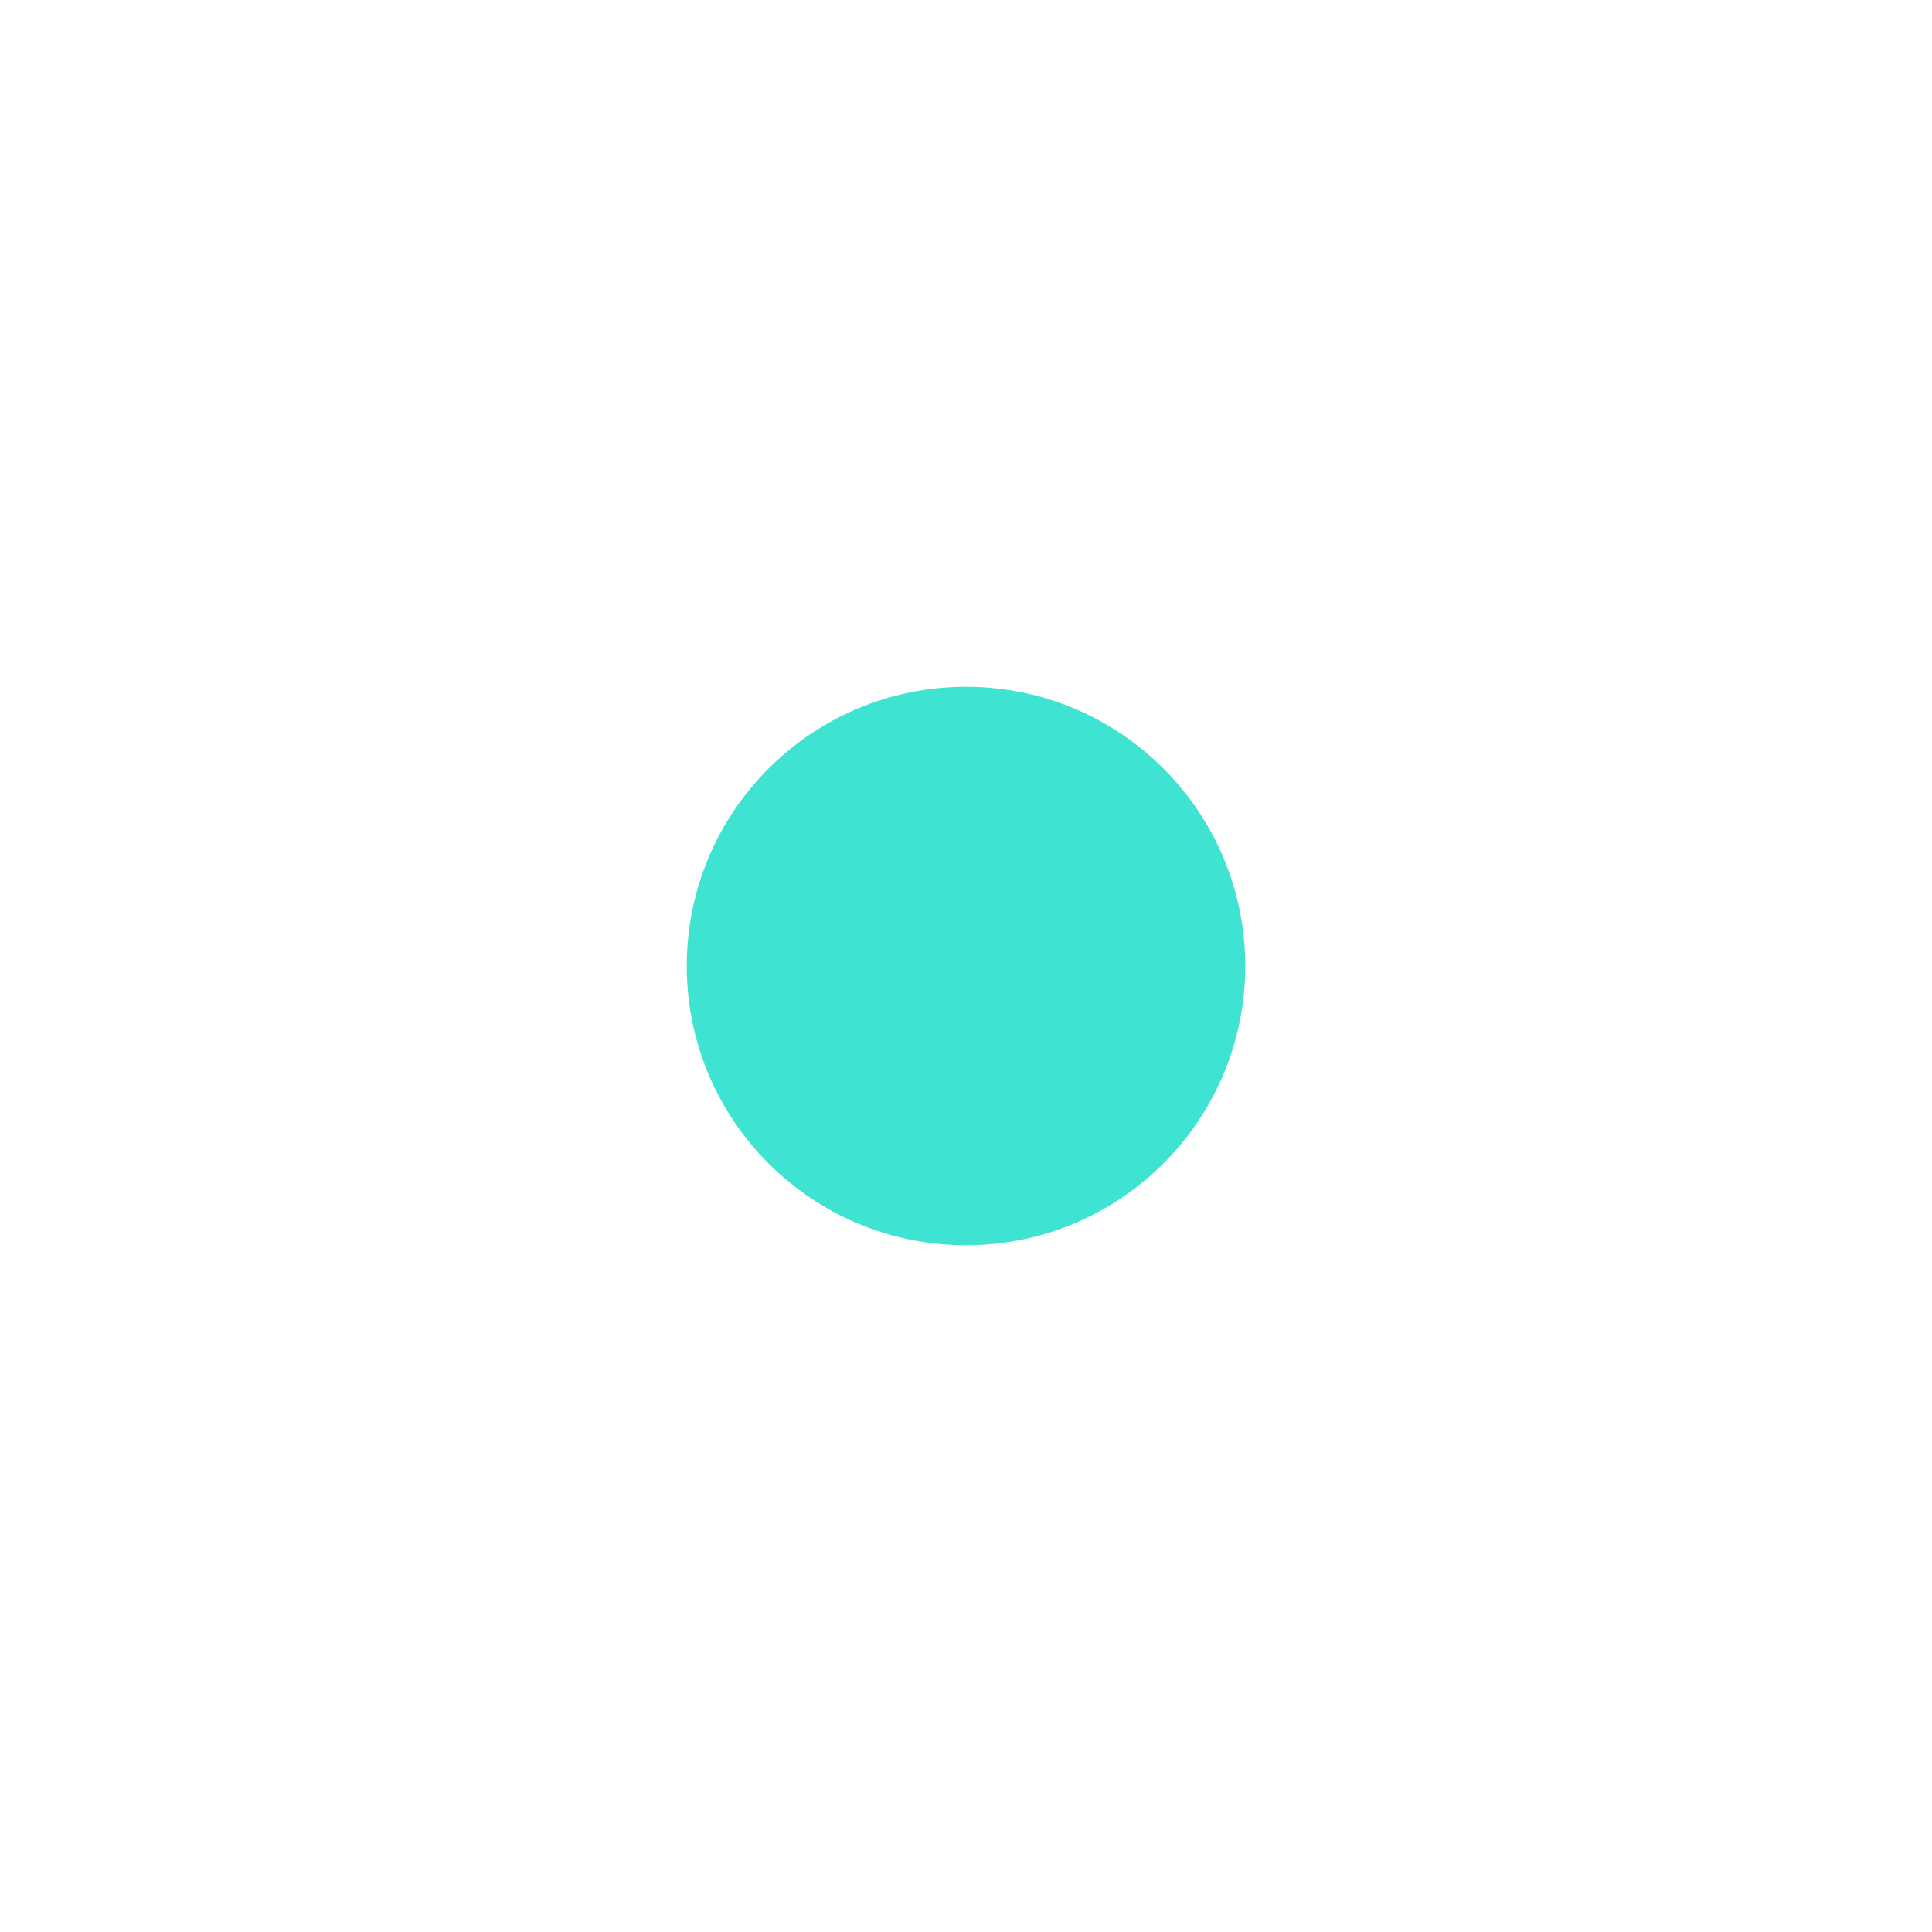
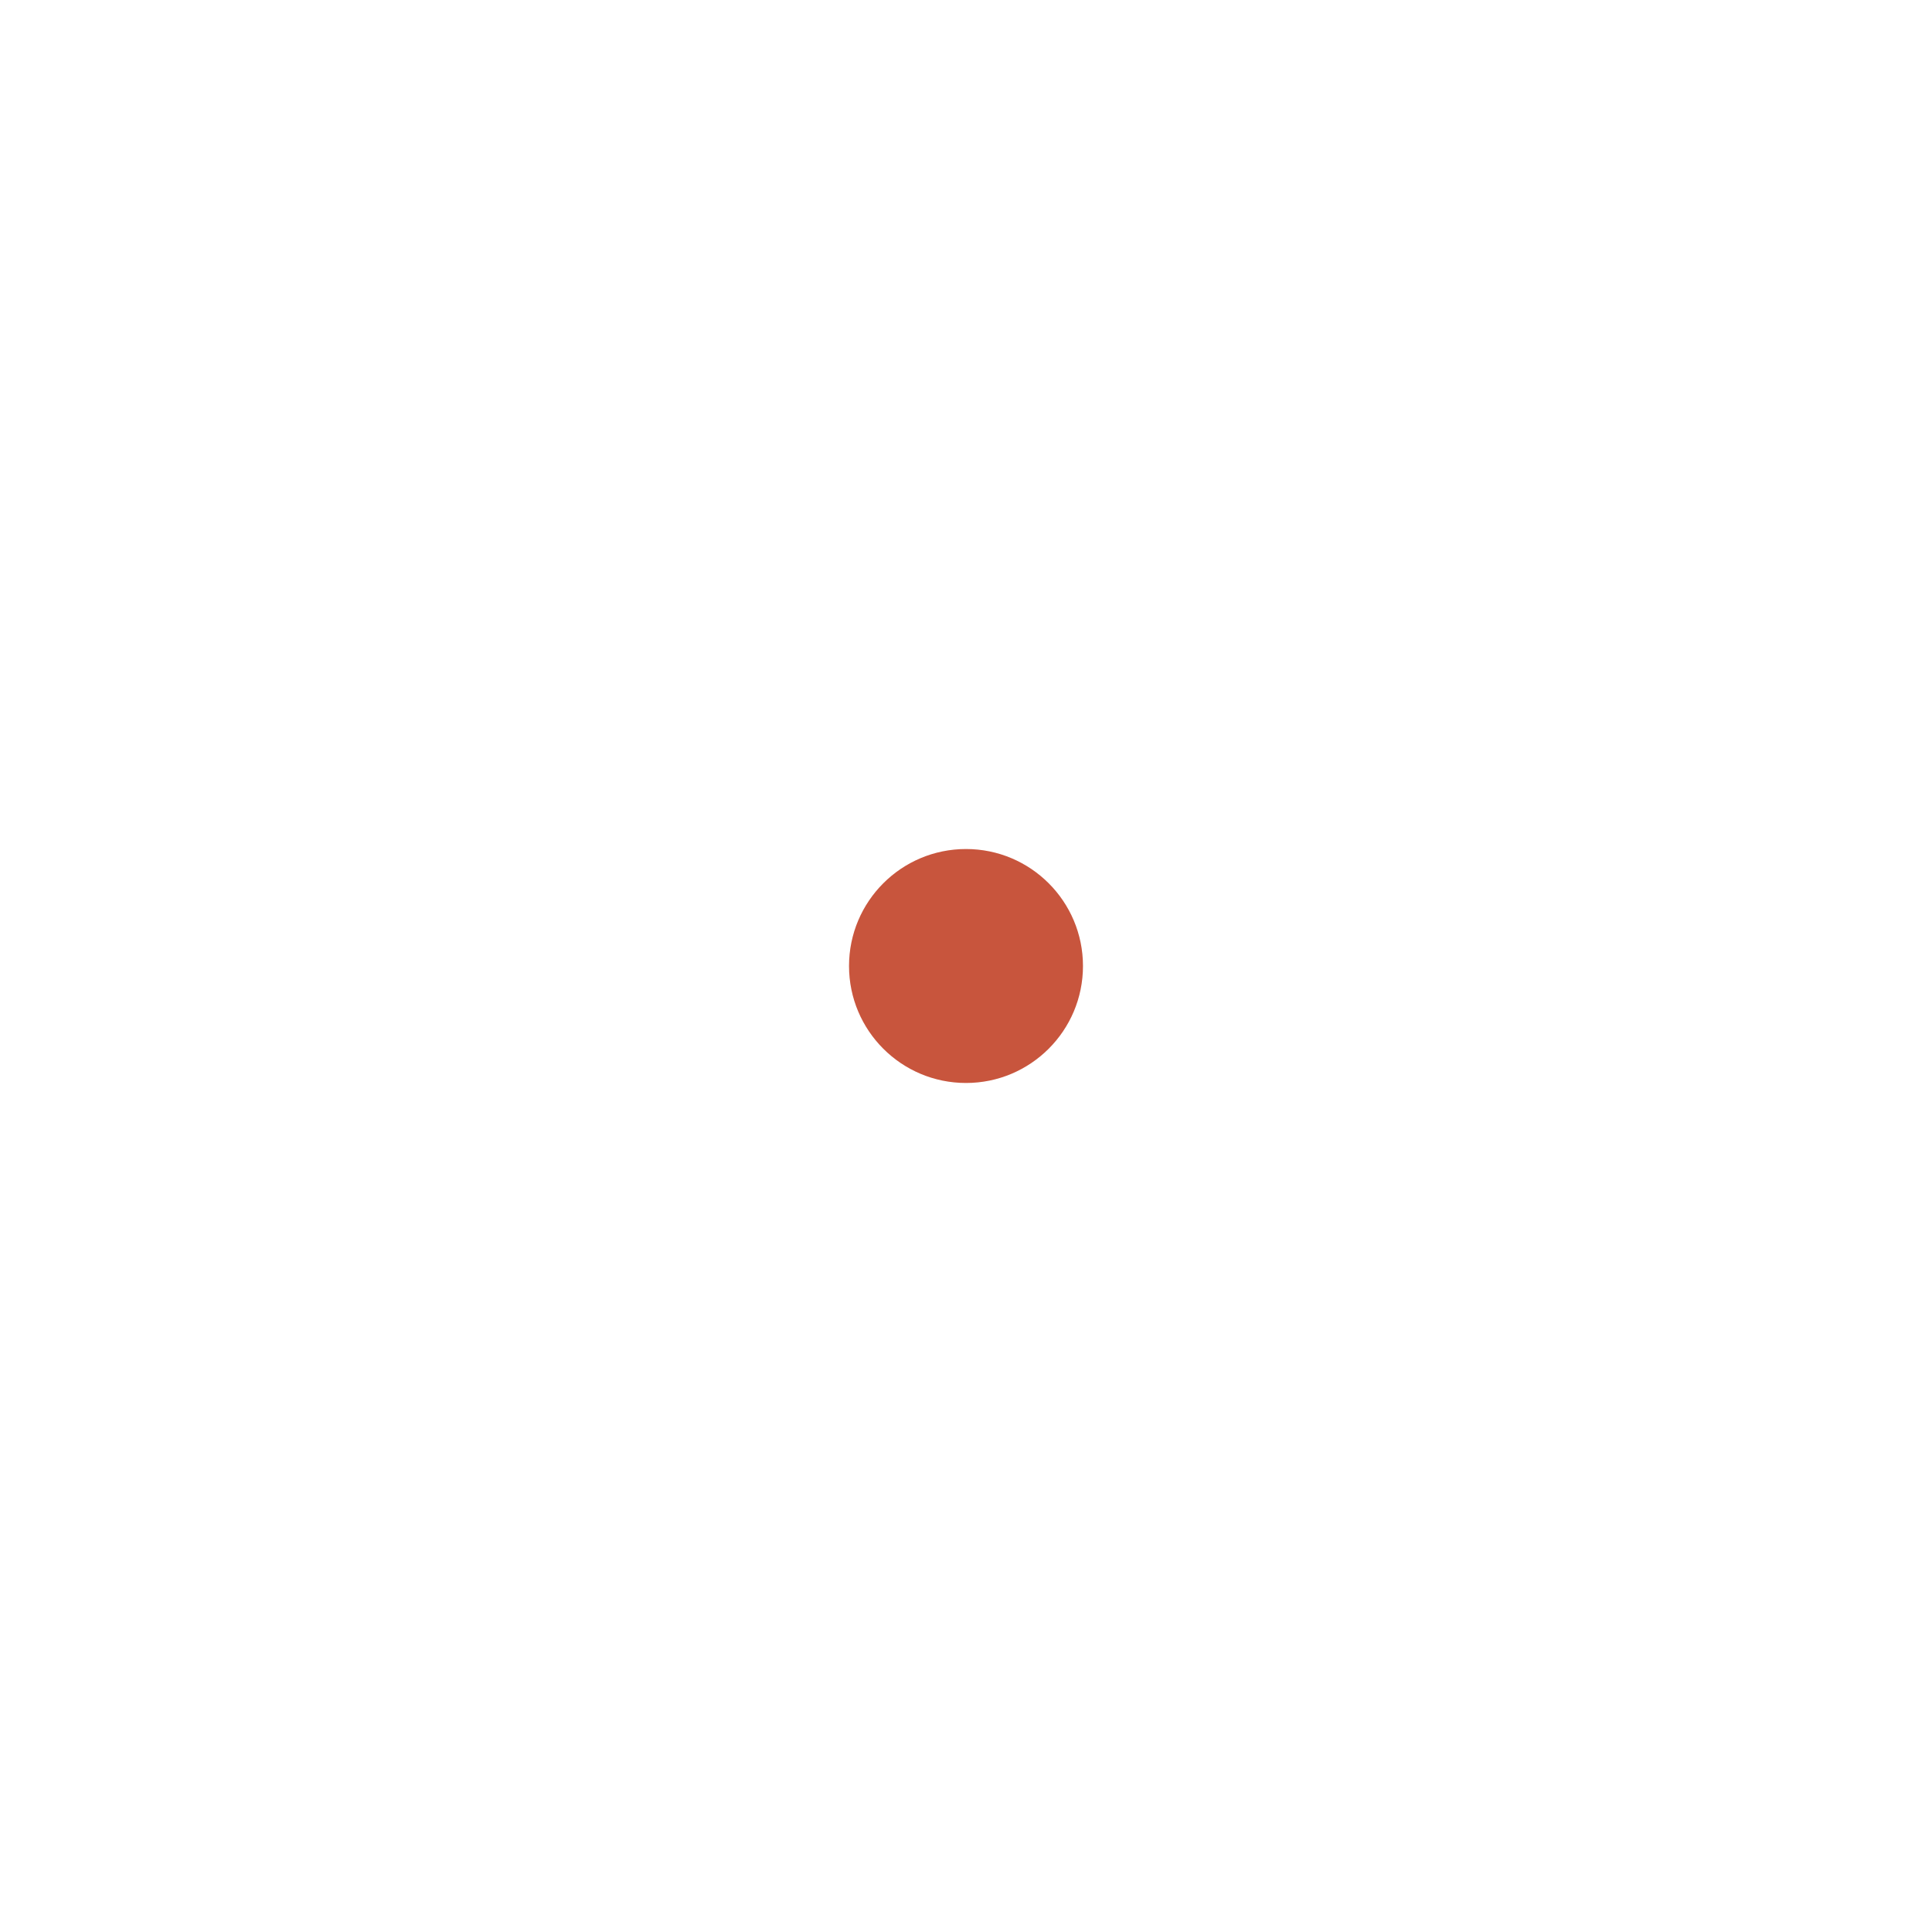
<svg xmlns="http://www.w3.org/2000/svg" viewBox="0 0 1024 1024" width="1024" height="1024">
-   <circle fill="#3FE3D2" cx="512.0" cy="512.0" r="148" />
+   <circle fill="#C8553D" cx="512.0" cy="512.0" r="62" />
</svg>
